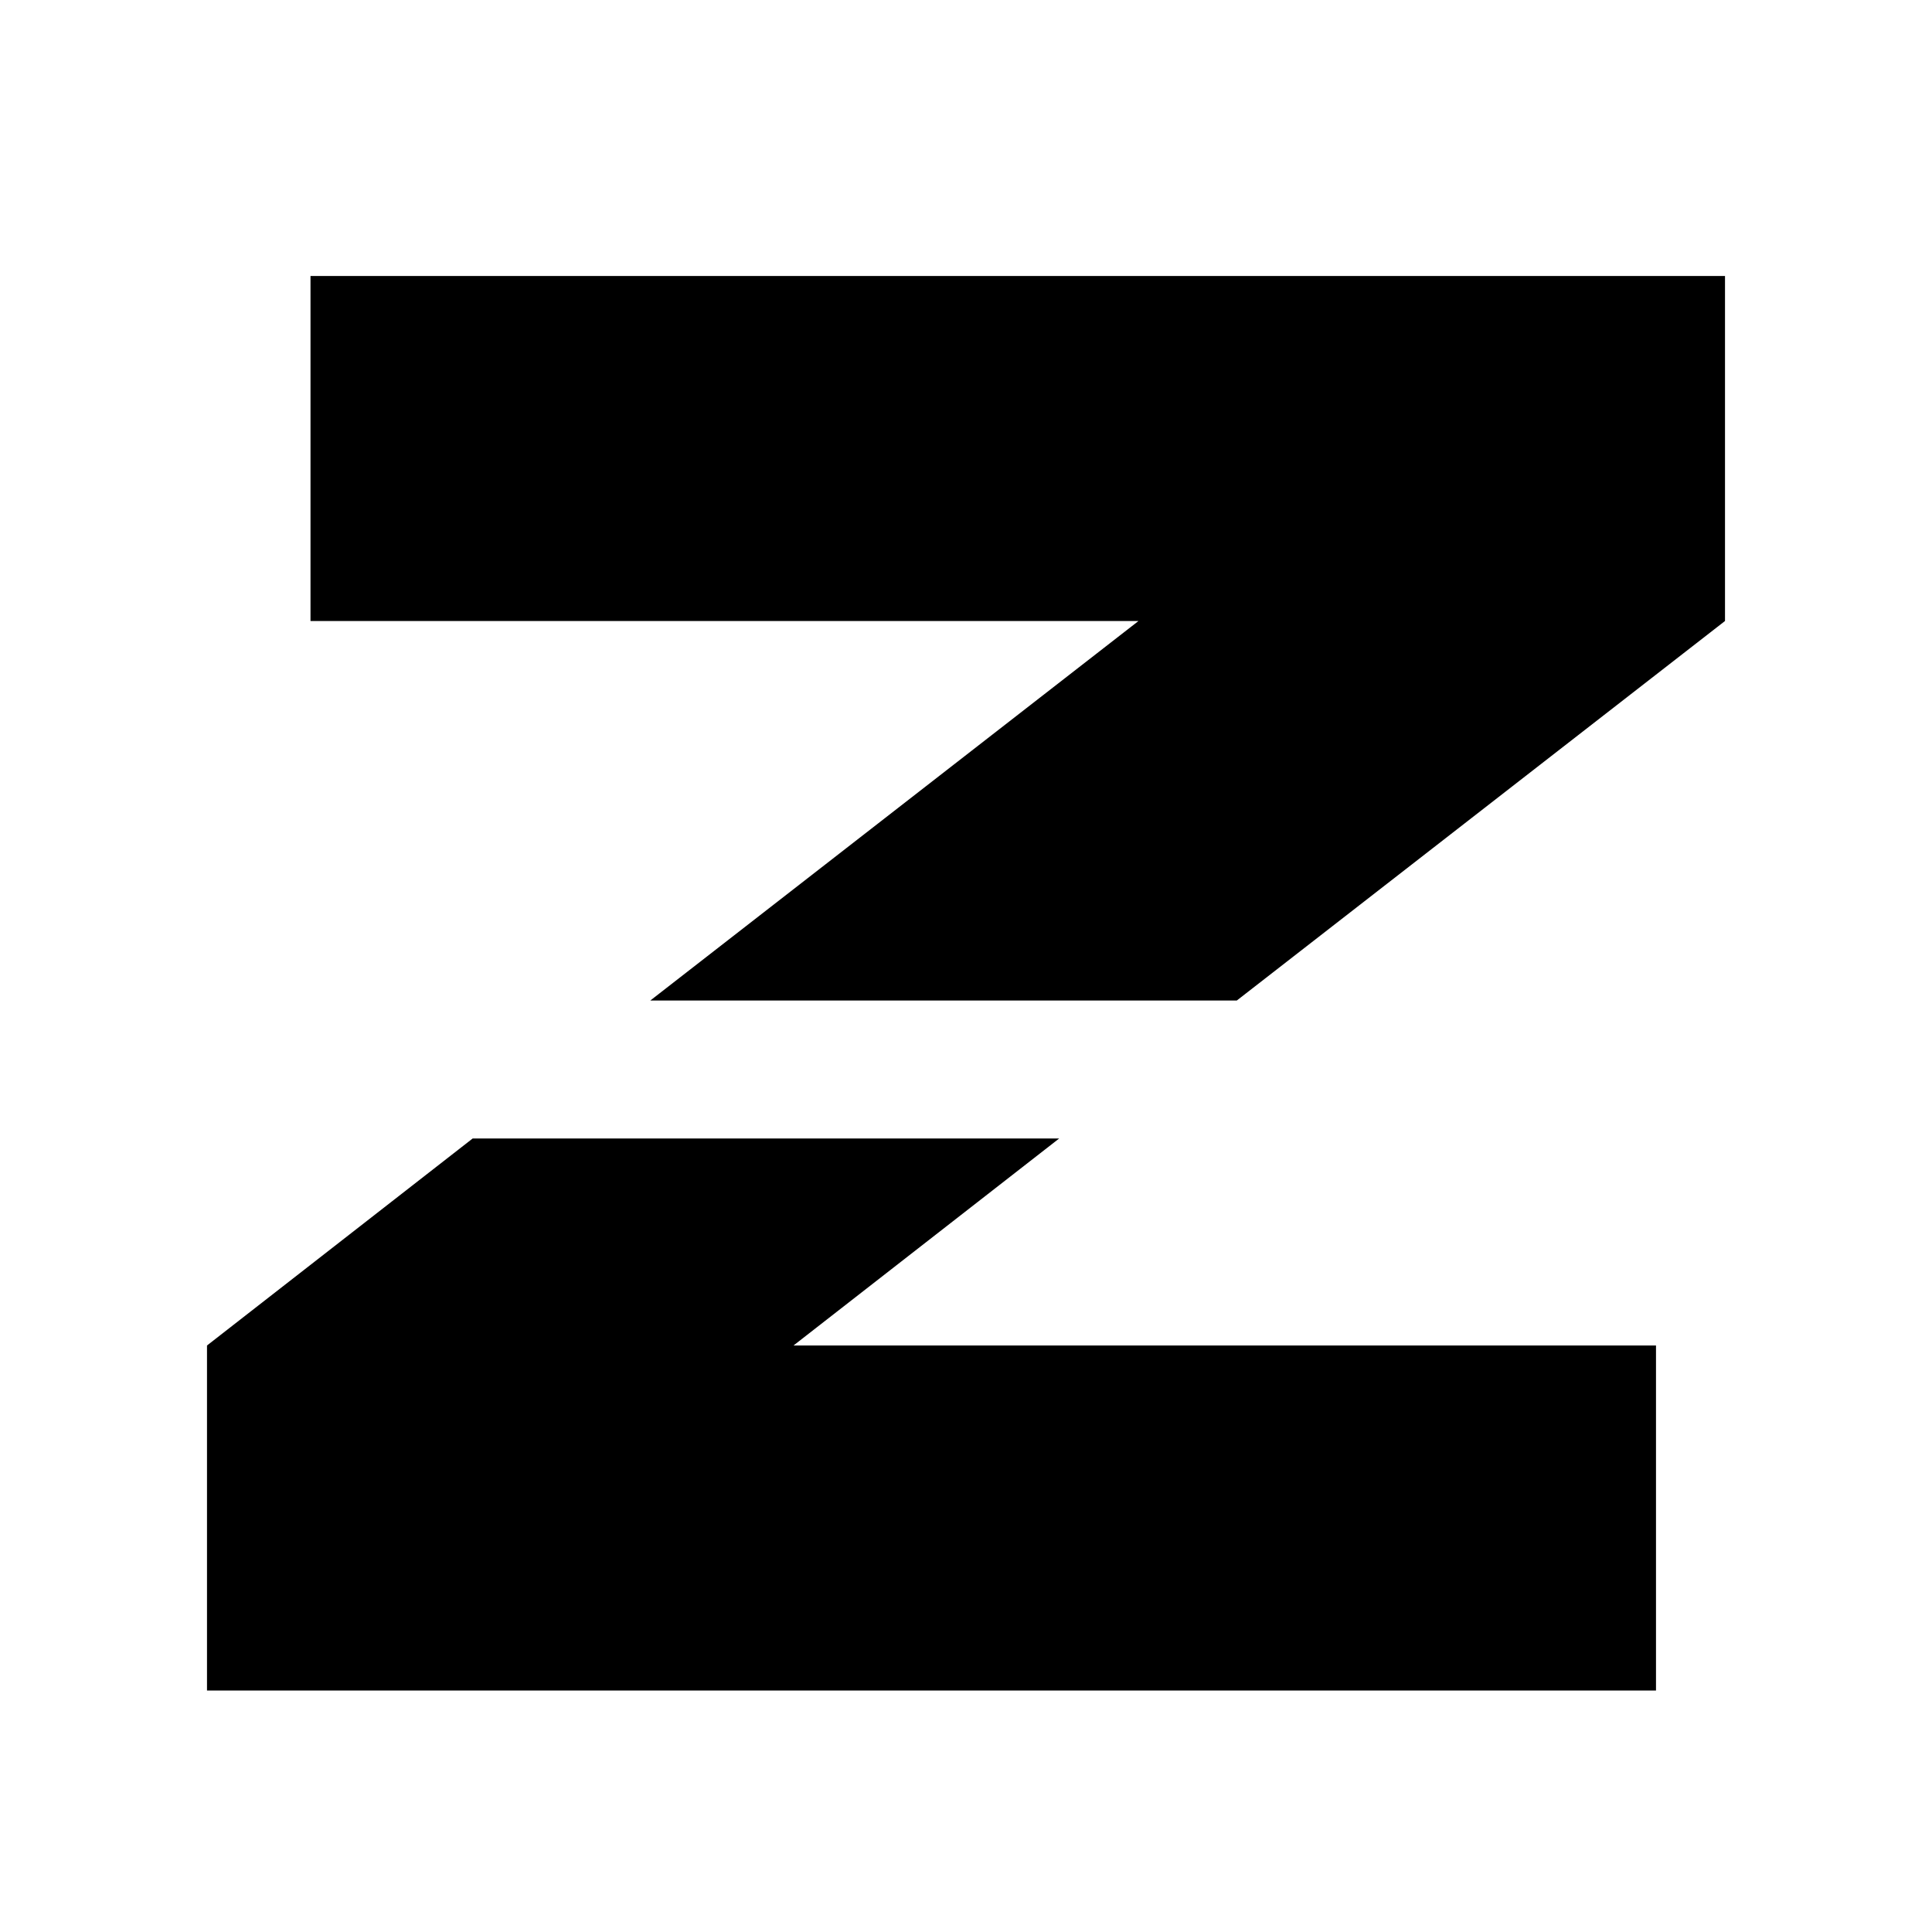
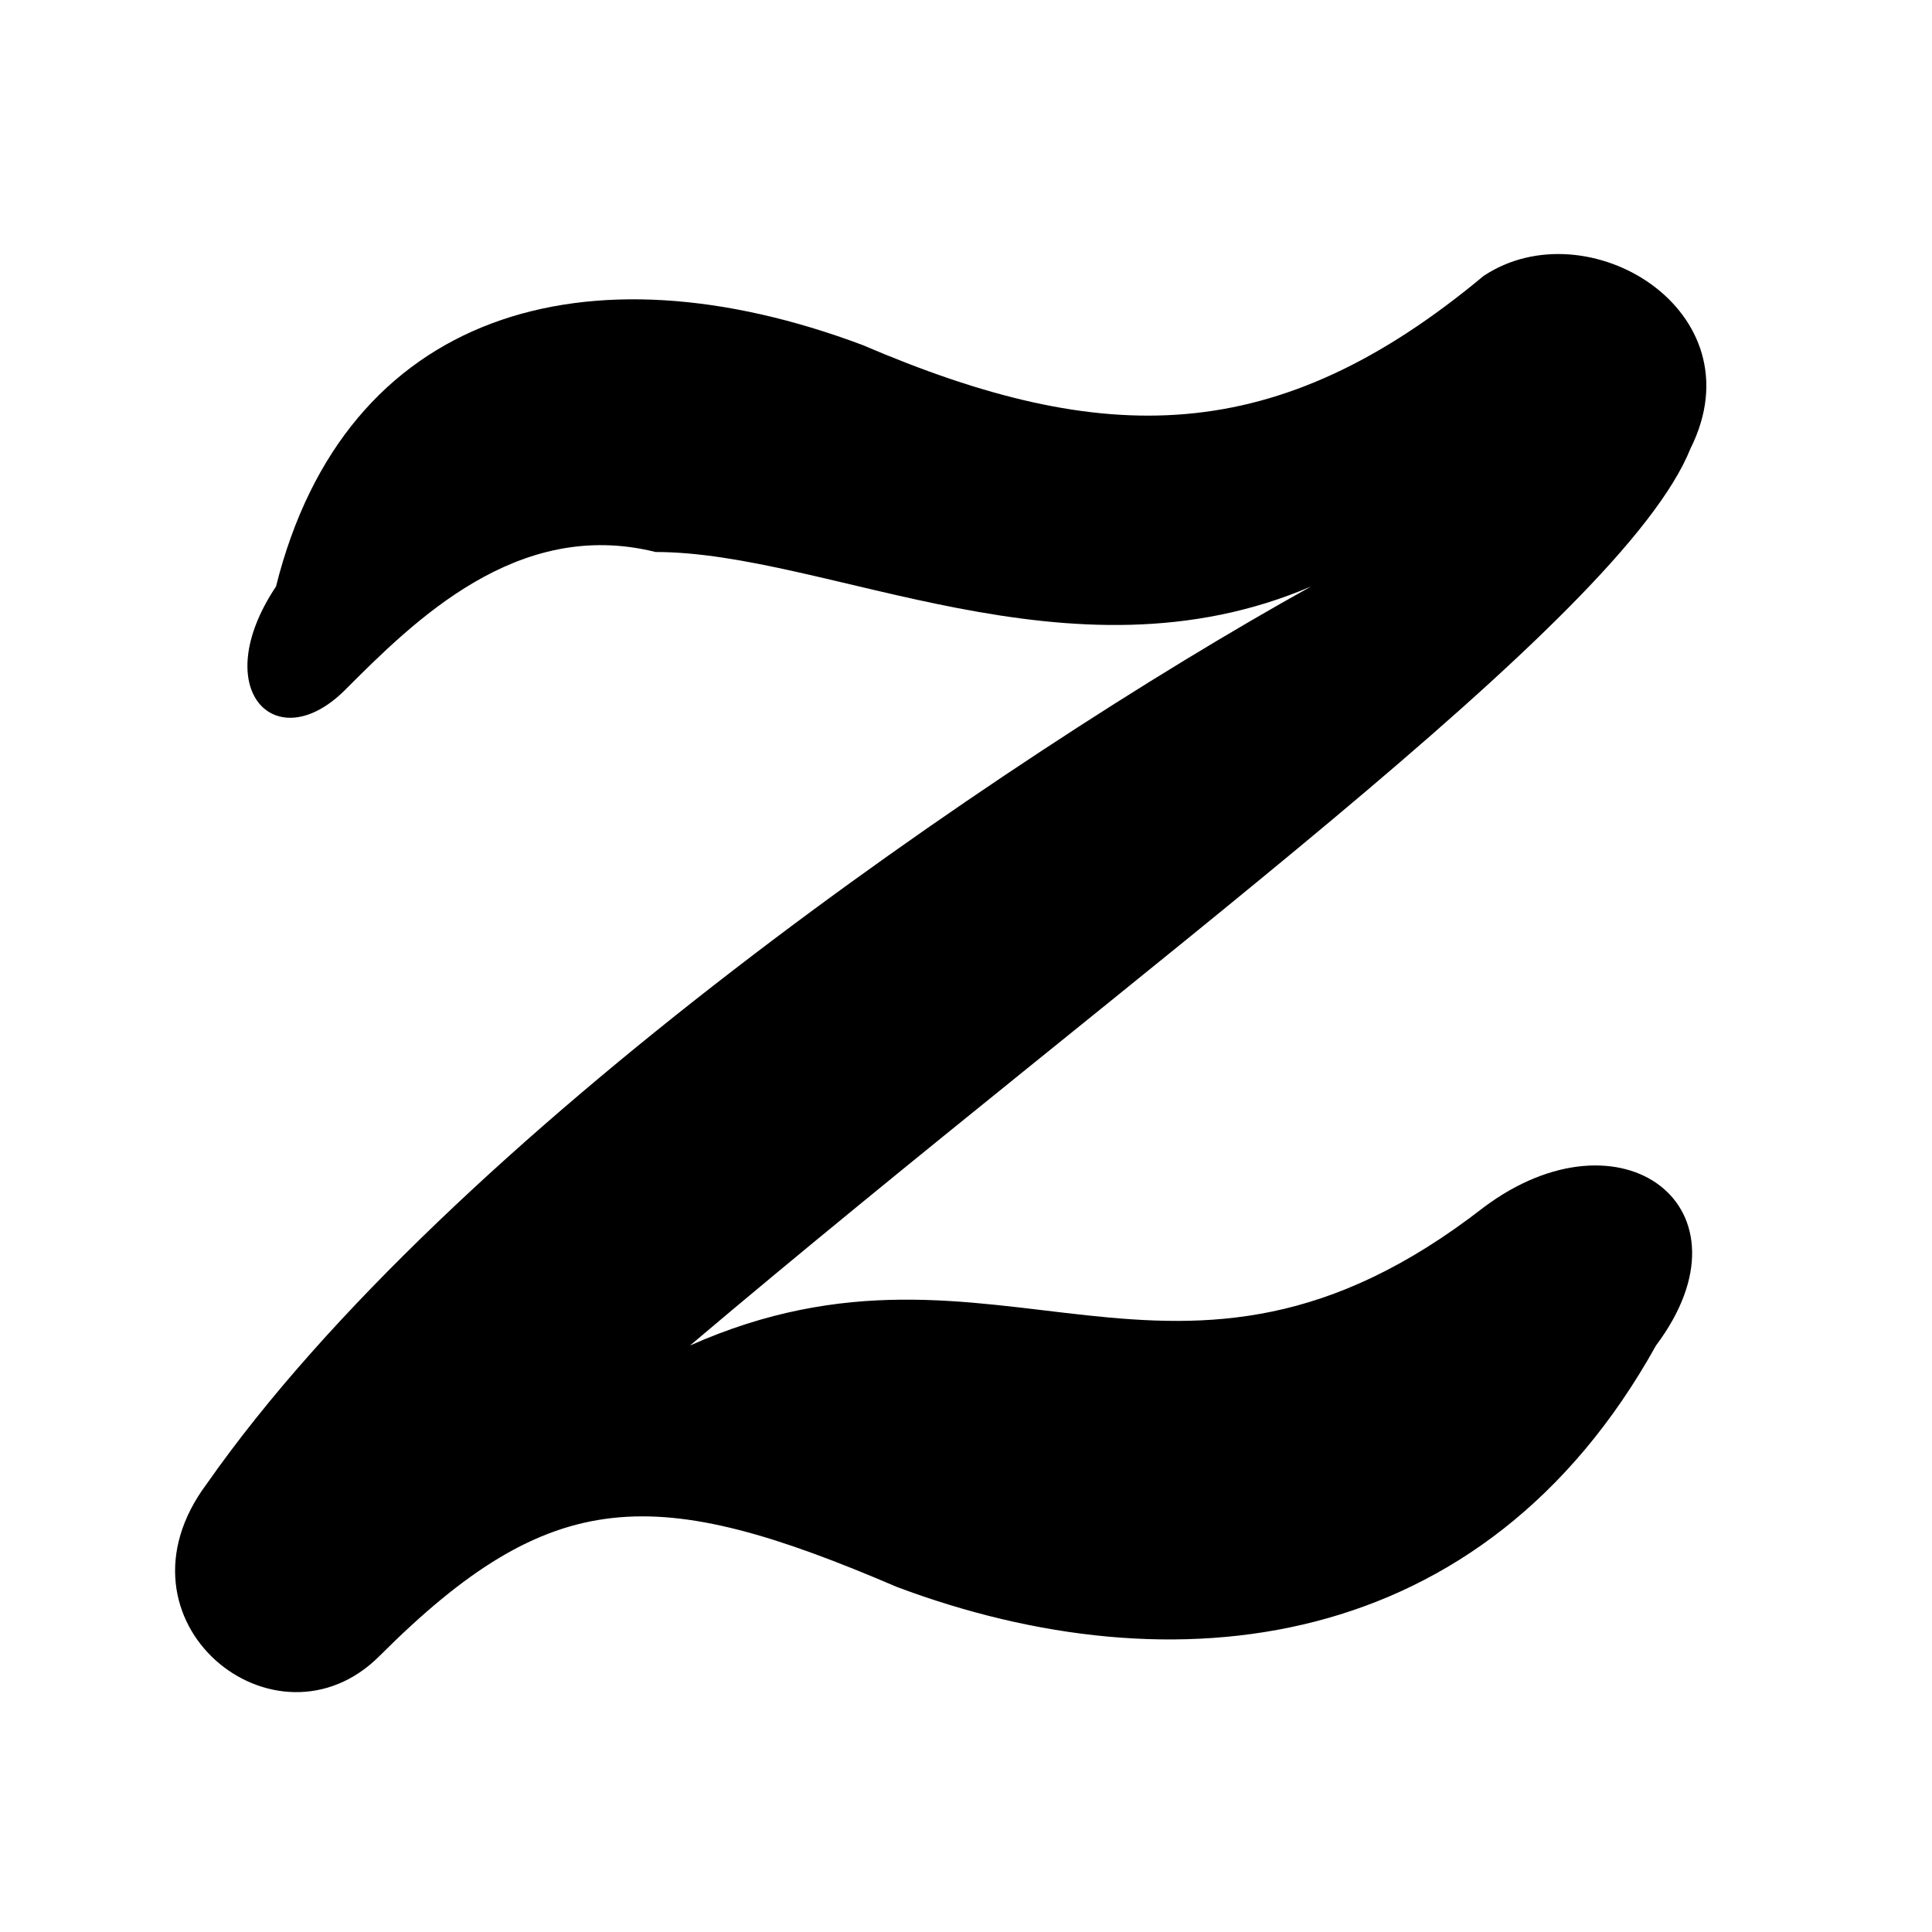
<svg xmlns="http://www.w3.org/2000/svg" width="44" height="44" viewBox="4 4 56 56">
-   <path d="M13 12H54V22L39.85 33H22.85L37 22H13Z M34.7 37H17.7L10 43V53H52V43H27Z" fill="#000" />
+   <path d="M12 21C14 13 21 11 29 14C36 17 41 17 47 12C50 10 55 13 53 17C51 22 37 32 24 43C33 39 38 46 47 39C51 36 55 39 52 43C47 52 38 53 30 50C23 47 20 47 15 52C12 55 7 51 10 47C17 37 33 26 42 21C35 24 28 20 23 20C19 19 16 22 14 24C12 26 10 24 12 21Z" fill="#000" />
</svg>
